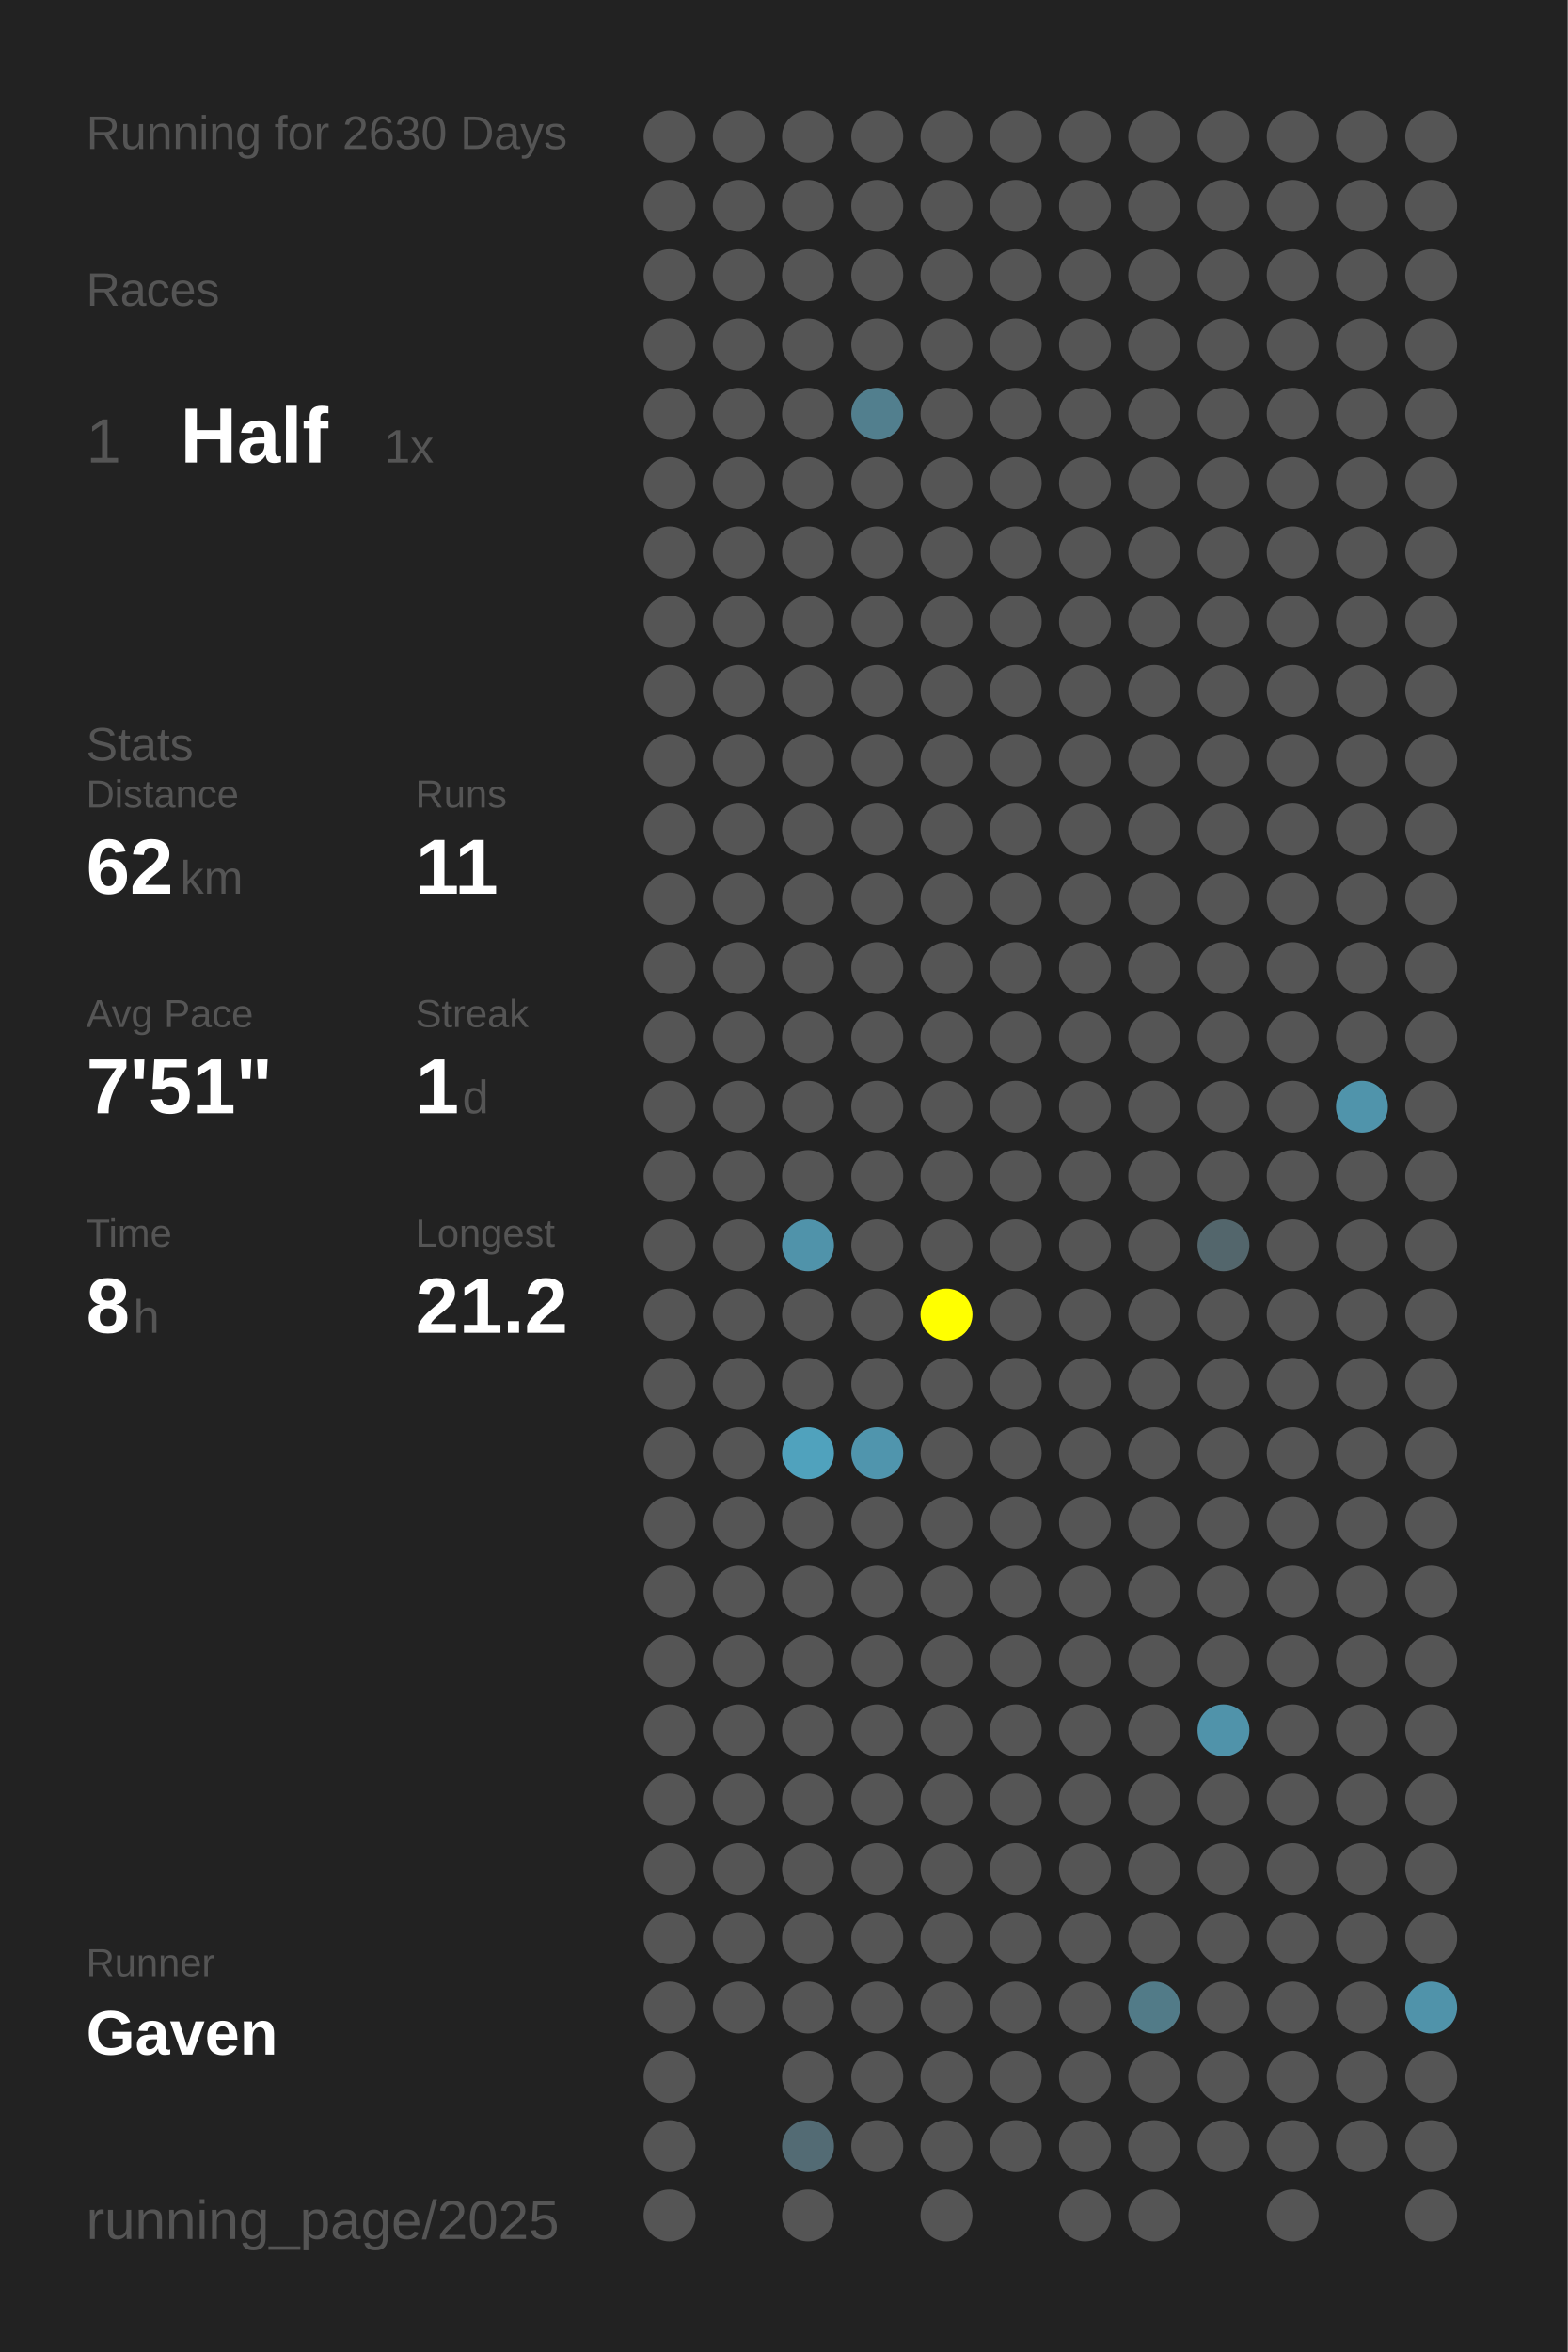
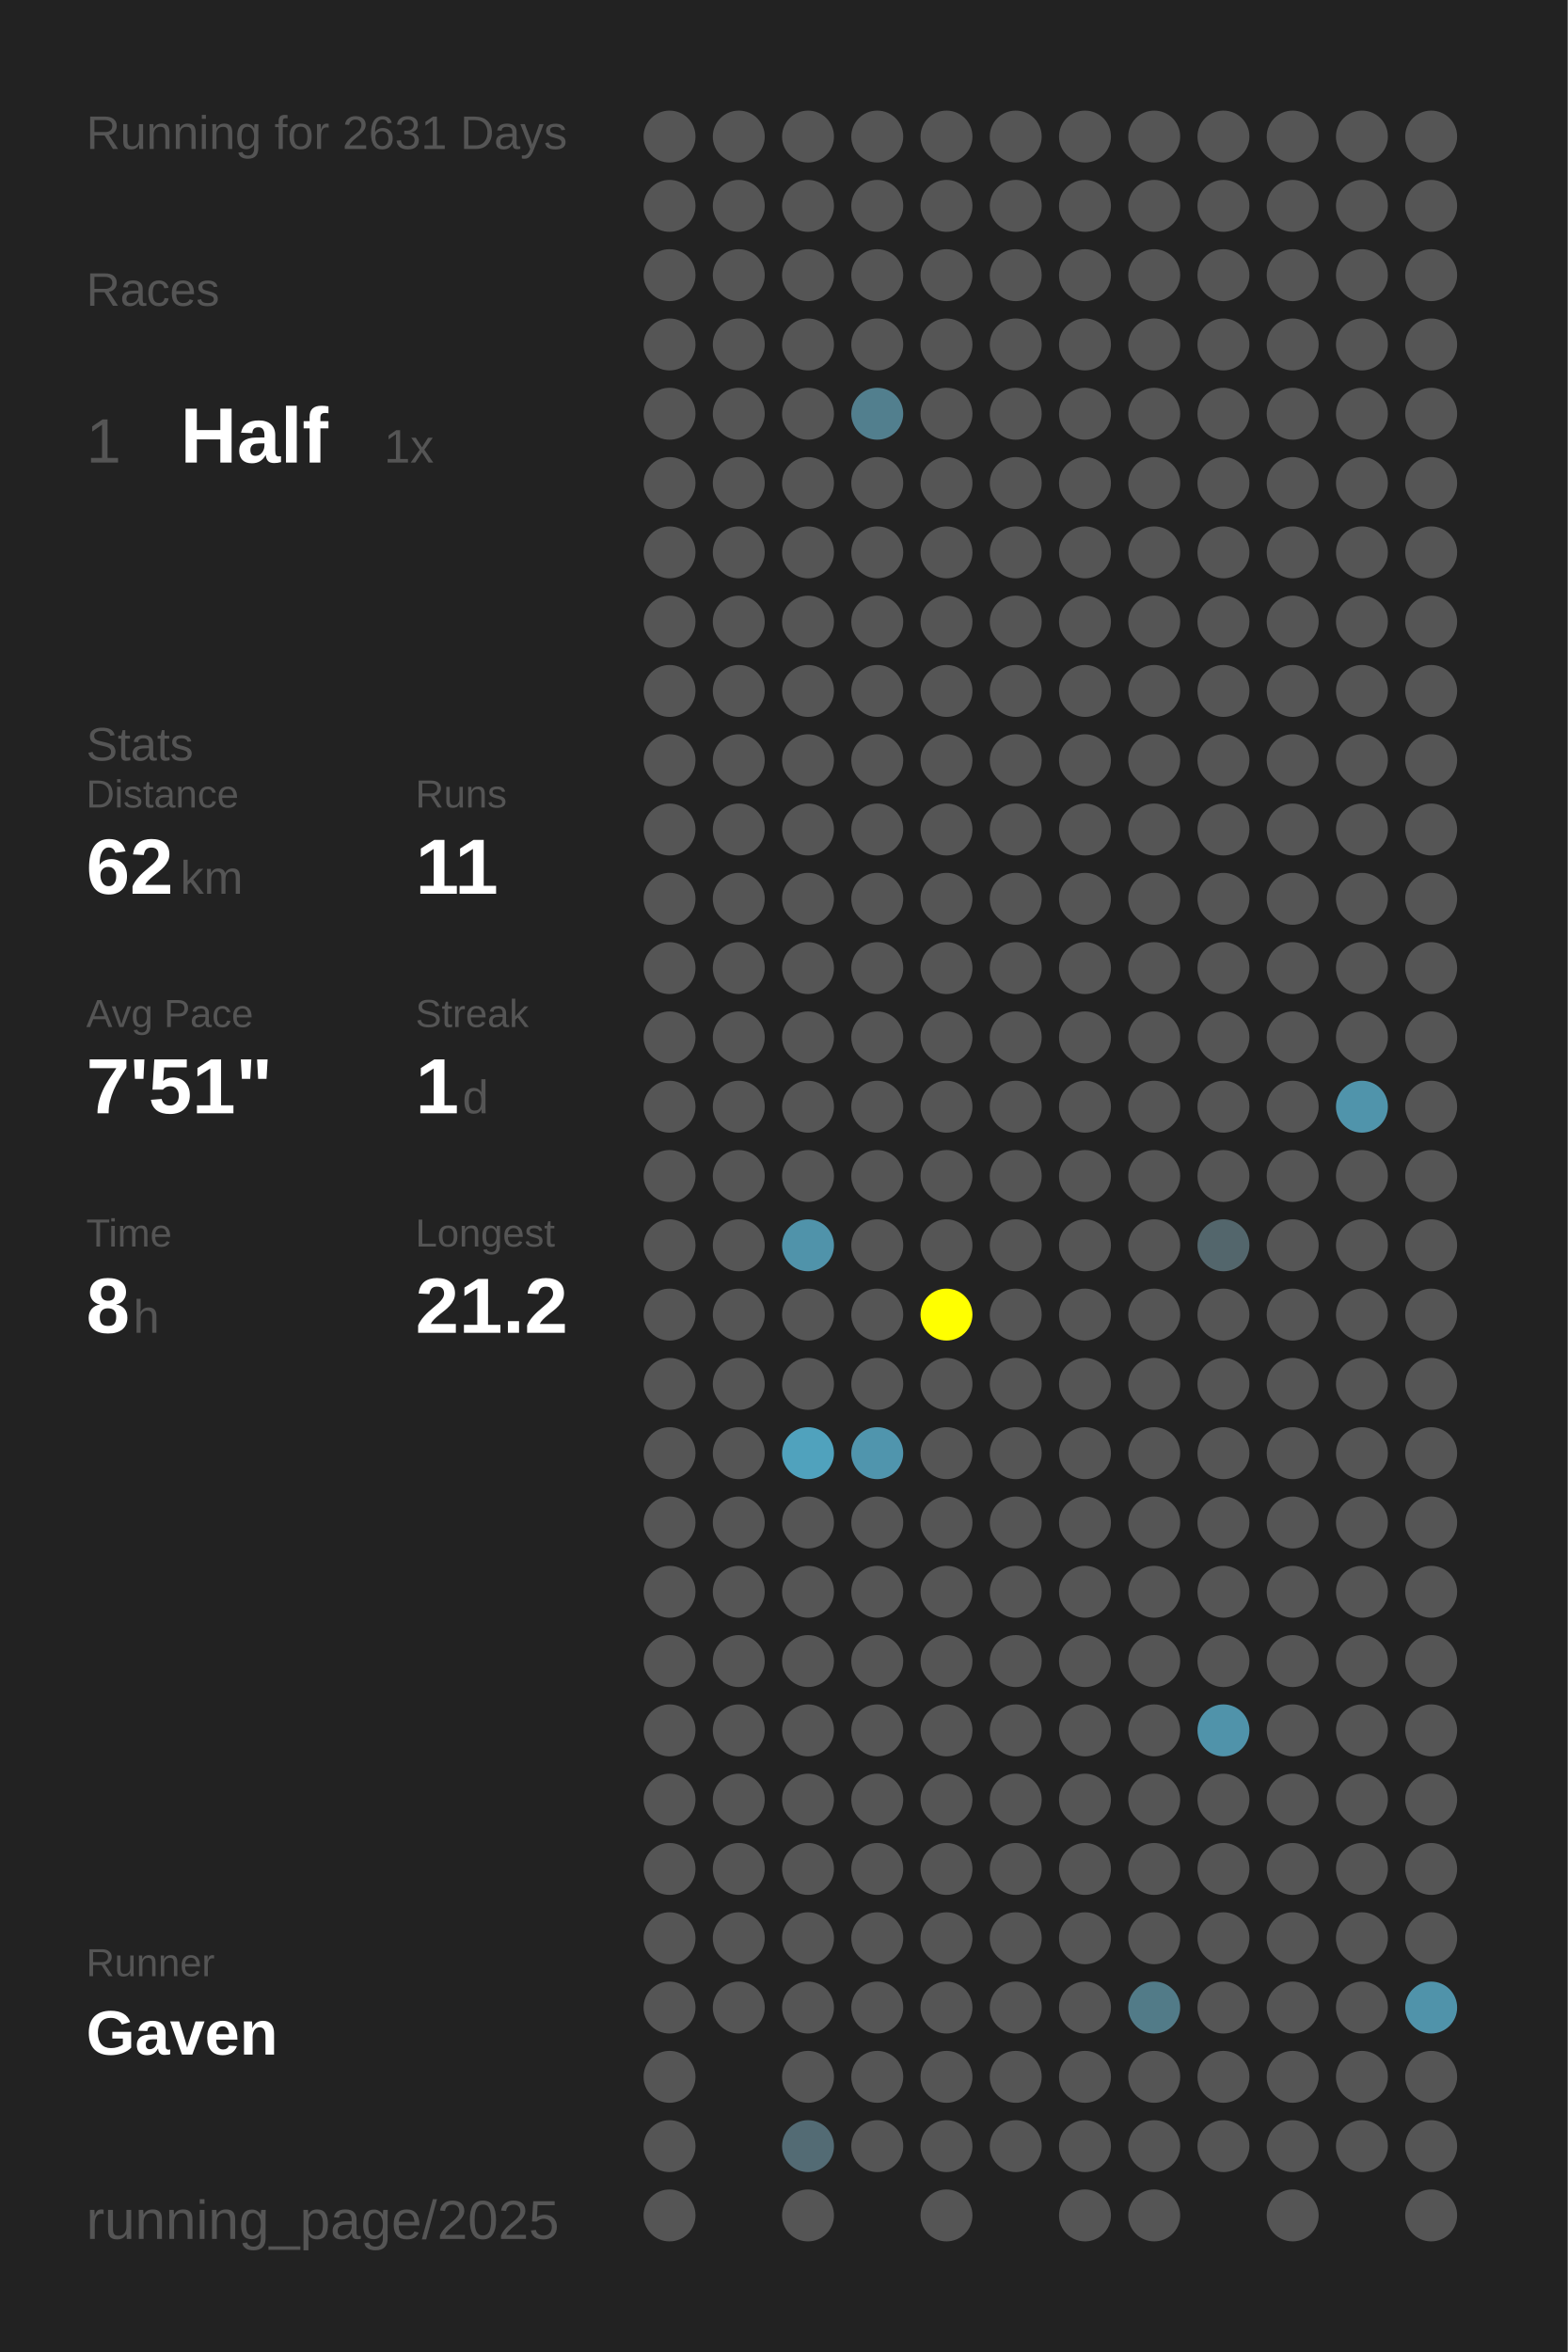
<svg xmlns="http://www.w3.org/2000/svg" baseProfile="full" height="300mm" version="1.1" viewBox="0,0,200,300" width="200mm">
  <defs />
  <rect fill="#222222" height="300" width="200" x="0" y="0" />
-   <text fill="#555555" style="font-size:6px; font-family:Arial;" x="11" y="19">Running for 2630 Days</text>
+   <text fill="#555555" style="font-size:6px; font-family:Arial;" x="11" y="19">Running for 2631 Days</text>
  <text fill="#555555" style="font-size:6px; font-family:Arial;" x="11" y="39">Races</text>
  <text fill="#555555" style="font-size:8px; font-family:Arial;" x="11" y="59">1</text>
  <text fill="#FFFFFF" style="font-size:10px; font-family:Arial; font-weight:bold;" x="23" y="59">Half</text>
  <text fill="#555555" style="font-size:6px; font-family:Arial;" x="49" y="59">1x</text>
  <text fill="#555555" style="font-size:6px; font-family:Arial;" x="11" y="97">Stats</text>
  <text fill="#555555" style="font-size:5px; font-family:Arial;" x="11" y="103">Distance</text>
  <text fill="#FFFFFF" style="font-size:10px; font-family:Arial; font-weight:bold;" x="11" y="114">62</text>
  <text fill="#555555" style="font-size:6px; font-family:Arial;" x="23" y="114">km</text>
  <text fill="#555555" style="font-size:5px; font-family:Arial;" x="53" y="103">Runs</text>
  <text fill="#FFFFFF" style="font-size:10px; font-family:Arial; font-weight:bold;" x="53" y="114">11</text>
  <text fill="#555555" style="font-size:5px; font-family:Arial;" x="11" y="131">Avg Pace</text>
  <text fill="#FFFFFF" style="font-size:10px; font-family:Arial; font-weight:bold;" x="11" y="142">7'51"</text>
  <text fill="#555555" style="font-size:5px; font-family:Arial;" x="53" y="131">Streak</text>
  <text fill="#FFFFFF" style="font-size:10px; font-family:Arial; font-weight:bold;" x="53" y="142">1</text>
  <text fill="#555555" style="font-size:6px; font-family:Arial;" x="59" y="142">d</text>
  <text fill="#555555" style="font-size:5px; font-family:Arial;" x="11" y="159">Time</text>
  <text fill="#FFFFFF" style="font-size:10px; font-family:Arial; font-weight:bold;" x="11" y="170">8</text>
  <text fill="#555555" style="font-size:6px; font-family:Arial;" x="17" y="170">h</text>
  <text fill="#555555" style="font-size:5px; font-family:Arial;" x="53" y="159">Longest</text>
  <text fill="#FFFFFF" style="font-size:10px; font-family:Arial; font-weight:bold;" x="53" y="170">21.2</text>
  <text fill="#555555" style="font-size:5px; font-family:Arial;" x="11" y="252.065">Runner</text>
  <text fill="#FFFFFF" style="font-size:8px; font-family:Arial; font-weight:bold;" x="11" y="262.065">Gaven</text>
  <text fill="#555555" style="font-size:7px; font-family:Arial;" x="11" y="285.581">running_page/2025</text>
  <circle cx="85.417" cy="17.419" fill="#555555" r="3.312" />
  <circle cx="85.417" cy="26.258" fill="#555555" r="3.312" />
  <circle cx="85.417" cy="35.097" fill="#555555" r="3.312" />
  <circle cx="85.417" cy="43.935" fill="#555555" r="3.312" />
  <circle cx="85.417" cy="52.774" fill="#555555" r="3.312" />
  <circle cx="85.417" cy="61.613" fill="#555555" r="3.312" />
  <circle cx="85.417" cy="70.452" fill="#555555" r="3.312" />
  <circle cx="85.417" cy="79.29" fill="#555555" r="3.312" />
  <circle cx="85.417" cy="88.129" fill="#555555" r="3.312" />
  <circle cx="85.417" cy="96.968" fill="#555555" r="3.312" />
  <circle cx="85.417" cy="105.806" fill="#555555" r="3.312" />
  <circle cx="85.417" cy="114.645" fill="#555555" r="3.312" />
  <circle cx="85.417" cy="123.484" fill="#555555" r="3.312" />
  <circle cx="85.417" cy="132.323" fill="#555555" r="3.312" />
  <circle cx="85.417" cy="141.161" fill="#555555" r="3.312" />
  <circle cx="85.417" cy="150" fill="#555555" r="3.312" />
  <circle cx="85.417" cy="158.839" fill="#555555" r="3.312" />
  <circle cx="85.417" cy="167.677" fill="#555555" r="3.312" />
  <circle cx="85.417" cy="176.516" fill="#555555" r="3.312" />
  <circle cx="85.417" cy="185.355" fill="#555555" r="3.312" />
  <circle cx="85.417" cy="194.194" fill="#555555" r="3.312" />
  <circle cx="85.417" cy="203.032" fill="#555555" r="3.312" />
  <circle cx="85.417" cy="211.871" fill="#555555" r="3.312" />
  <circle cx="85.417" cy="220.71" fill="#555555" r="3.312" />
  <circle cx="85.417" cy="229.548" fill="#555555" r="3.312" />
  <circle cx="85.417" cy="238.387" fill="#555555" r="3.312" />
  <circle cx="85.417" cy="247.226" fill="#555555" r="3.312" />
  <circle cx="85.417" cy="256.065" fill="#555555" r="3.312" />
  <circle cx="85.417" cy="264.903" fill="#555555" r="3.312" />
  <circle cx="85.417" cy="273.742" fill="#555555" r="3.312" />
  <circle cx="85.417" cy="282.581" fill="#555555" r="3.312" />
  <circle cx="94.25" cy="17.419" fill="#555555" r="3.312" />
  <circle cx="94.25" cy="26.258" fill="#555555" r="3.312" />
  <circle cx="94.25" cy="35.097" fill="#555555" r="3.312" />
  <circle cx="94.25" cy="43.935" fill="#555555" r="3.312" />
  <circle cx="94.25" cy="52.774" fill="#555555" r="3.312" />
  <circle cx="94.25" cy="61.613" fill="#555555" r="3.312" />
  <circle cx="94.25" cy="70.452" fill="#555555" r="3.312" />
  <circle cx="94.25" cy="79.29" fill="#555555" r="3.312" />
  <circle cx="94.25" cy="88.129" fill="#555555" r="3.312" />
  <circle cx="94.25" cy="96.968" fill="#555555" r="3.312" />
  <circle cx="94.25" cy="105.806" fill="#555555" r="3.312" />
  <circle cx="94.25" cy="114.645" fill="#555555" r="3.312" />
  <circle cx="94.25" cy="123.484" fill="#555555" r="3.312" />
  <circle cx="94.25" cy="132.323" fill="#555555" r="3.312" />
  <circle cx="94.25" cy="141.161" fill="#555555" r="3.312" />
  <circle cx="94.25" cy="150" fill="#555555" r="3.312" />
  <circle cx="94.25" cy="158.839" fill="#555555" r="3.312" />
  <circle cx="94.25" cy="167.677" fill="#555555" r="3.312" />
  <circle cx="94.25" cy="176.516" fill="#555555" r="3.312" />
  <circle cx="94.25" cy="185.355" fill="#555555" r="3.312" />
  <circle cx="94.25" cy="194.194" fill="#555555" r="3.312" />
  <circle cx="94.25" cy="203.032" fill="#555555" r="3.312" />
  <circle cx="94.25" cy="211.871" fill="#555555" r="3.312" />
  <circle cx="94.25" cy="220.71" fill="#555555" r="3.312" />
  <circle cx="94.25" cy="229.548" fill="#555555" r="3.312" />
  <circle cx="94.25" cy="238.387" fill="#555555" r="3.312" />
  <circle cx="94.25" cy="247.226" fill="#555555" r="3.312" />
  <circle cx="94.25" cy="256.065" fill="#555555" r="3.312" />
  <circle cx="103.083" cy="17.419" fill="#555555" r="3.312" />
  <circle cx="103.083" cy="26.258" fill="#555555" r="3.312" />
  <circle cx="103.083" cy="35.097" fill="#555555" r="3.312" />
  <circle cx="103.083" cy="43.935" fill="#555555" r="3.312" />
  <circle cx="103.083" cy="52.774" fill="#555555" r="3.312" />
  <circle cx="103.083" cy="61.613" fill="#555555" r="3.312" />
  <circle cx="103.083" cy="70.452" fill="#555555" r="3.312" />
  <circle cx="103.083" cy="79.29" fill="#555555" r="3.312" />
  <circle cx="103.083" cy="88.129" fill="#555555" r="3.312" />
  <circle cx="103.083" cy="96.968" fill="#555555" r="3.312" />
  <circle cx="103.083" cy="105.806" fill="#555555" r="3.312" />
  <circle cx="103.083" cy="114.645" fill="#555555" r="3.312" />
  <circle cx="103.083" cy="123.484" fill="#555555" r="3.312" />
  <circle cx="103.083" cy="132.323" fill="#555555" r="3.312" />
  <circle cx="103.083" cy="141.161" fill="#555555" r="3.312" />
  <circle cx="103.083" cy="150" fill="#555555" r="3.312" />
  <circle cx="103.083" cy="158.839" fill="#5093aa" r="3.312" />
  <circle cx="103.083" cy="167.677" fill="#555555" r="3.312" />
  <circle cx="103.083" cy="176.516" fill="#555555" r="3.312" />
  <circle cx="103.083" cy="185.355" fill="#50a2bd" r="3.312" />
  <circle cx="103.083" cy="194.194" fill="#555555" r="3.312" />
  <circle cx="103.083" cy="203.032" fill="#555555" r="3.312" />
  <circle cx="103.083" cy="211.871" fill="#555555" r="3.312" />
  <circle cx="103.083" cy="220.71" fill="#555555" r="3.312" />
  <circle cx="103.083" cy="229.548" fill="#555555" r="3.312" />
  <circle cx="103.083" cy="238.387" fill="#555555" r="3.312" />
  <circle cx="103.083" cy="247.226" fill="#555555" r="3.312" />
  <circle cx="103.083" cy="256.065" fill="#555555" r="3.312" />
  <circle cx="103.083" cy="264.903" fill="#555555" r="3.312" />
  <circle cx="103.083" cy="273.742" fill="#536b74" r="3.312" />
  <circle cx="103.083" cy="282.581" fill="#555555" r="3.312" />
  <circle cx="111.917" cy="17.419" fill="#555555" r="3.312" />
  <circle cx="111.917" cy="26.258" fill="#555555" r="3.312" />
  <circle cx="111.917" cy="35.097" fill="#555555" r="3.312" />
  <circle cx="111.917" cy="43.935" fill="#555555" r="3.312" />
  <circle cx="111.917" cy="52.774" fill="#527f8e" r="3.312" />
  <circle cx="111.917" cy="61.613" fill="#555555" r="3.312" />
  <circle cx="111.917" cy="70.452" fill="#555555" r="3.312" />
  <circle cx="111.917" cy="79.29" fill="#555555" r="3.312" />
  <circle cx="111.917" cy="88.129" fill="#555555" r="3.312" />
  <circle cx="111.917" cy="96.968" fill="#555555" r="3.312" />
  <circle cx="111.917" cy="105.806" fill="#555555" r="3.312" />
  <circle cx="111.917" cy="114.645" fill="#555555" r="3.312" />
  <circle cx="111.917" cy="123.484" fill="#555555" r="3.312" />
  <circle cx="111.917" cy="132.323" fill="#555555" r="3.312" />
  <circle cx="111.917" cy="141.161" fill="#555555" r="3.312" />
  <circle cx="111.917" cy="150" fill="#555555" r="3.312" />
  <circle cx="111.917" cy="158.839" fill="#555555" r="3.312" />
  <circle cx="111.917" cy="167.677" fill="#555555" r="3.312" />
  <circle cx="111.917" cy="176.516" fill="#555555" r="3.312" />
  <circle cx="111.917" cy="185.355" fill="#5095ad" r="3.312" />
  <circle cx="111.917" cy="194.194" fill="#555555" r="3.312" />
  <circle cx="111.917" cy="203.032" fill="#555555" r="3.312" />
  <circle cx="111.917" cy="211.871" fill="#555555" r="3.312" />
  <circle cx="111.917" cy="220.71" fill="#555555" r="3.312" />
  <circle cx="111.917" cy="229.548" fill="#555555" r="3.312" />
  <circle cx="111.917" cy="238.387" fill="#555555" r="3.312" />
  <circle cx="111.917" cy="247.226" fill="#555555" r="3.312" />
  <circle cx="111.917" cy="256.065" fill="#555555" r="3.312" />
  <circle cx="111.917" cy="264.903" fill="#555555" r="3.312" />
  <circle cx="111.917" cy="273.742" fill="#555555" r="3.312" />
  <circle cx="120.75" cy="17.419" fill="#555555" r="3.312" />
  <circle cx="120.75" cy="26.258" fill="#555555" r="3.312" />
  <circle cx="120.75" cy="35.097" fill="#555555" r="3.312" />
  <circle cx="120.75" cy="43.935" fill="#555555" r="3.312" />
  <circle cx="120.75" cy="52.774" fill="#555555" r="3.312" />
  <circle cx="120.75" cy="61.613" fill="#555555" r="3.312" />
  <circle cx="120.75" cy="70.452" fill="#555555" r="3.312" />
  <circle cx="120.75" cy="79.29" fill="#555555" r="3.312" />
  <circle cx="120.75" cy="88.129" fill="#555555" r="3.312" />
  <circle cx="120.75" cy="96.968" fill="#555555" r="3.312" />
  <circle cx="120.75" cy="105.806" fill="#555555" r="3.312" />
  <circle cx="120.75" cy="114.645" fill="#555555" r="3.312" />
  <circle cx="120.75" cy="123.484" fill="#555555" r="3.312" />
  <circle cx="120.75" cy="132.323" fill="#555555" r="3.312" />
  <circle cx="120.75" cy="141.161" fill="#555555" r="3.312" />
  <circle cx="120.75" cy="150" fill="#555555" r="3.312" />
  <circle cx="120.75" cy="158.839" fill="#555555" r="3.312" />
  <circle cx="120.75" cy="167.677" fill="#FFFF00" r="3.312" />
  <circle cx="120.75" cy="176.516" fill="#555555" r="3.312" />
  <circle cx="120.75" cy="185.355" fill="#555555" r="3.312" />
  <circle cx="120.75" cy="194.194" fill="#555555" r="3.312" />
  <circle cx="120.75" cy="203.032" fill="#555555" r="3.312" />
  <circle cx="120.75" cy="211.871" fill="#555555" r="3.312" />
  <circle cx="120.75" cy="220.71" fill="#555555" r="3.312" />
  <circle cx="120.75" cy="229.548" fill="#555555" r="3.312" />
  <circle cx="120.75" cy="238.387" fill="#555555" r="3.312" />
  <circle cx="120.75" cy="247.226" fill="#555555" r="3.312" />
  <circle cx="120.75" cy="256.065" fill="#555555" r="3.312" />
  <circle cx="120.75" cy="264.903" fill="#555555" r="3.312" />
  <circle cx="120.75" cy="273.742" fill="#555555" r="3.312" />
  <circle cx="120.75" cy="282.581" fill="#555555" r="3.312" />
  <circle cx="129.583" cy="17.419" fill="#555555" r="3.312" />
  <circle cx="129.583" cy="26.258" fill="#555555" r="3.312" />
  <circle cx="129.583" cy="35.097" fill="#555555" r="3.312" />
  <circle cx="129.583" cy="43.935" fill="#555555" r="3.312" />
  <circle cx="129.583" cy="52.774" fill="#555555" r="3.312" />
  <circle cx="129.583" cy="61.613" fill="#555555" r="3.312" />
  <circle cx="129.583" cy="70.452" fill="#555555" r="3.312" />
  <circle cx="129.583" cy="79.29" fill="#555555" r="3.312" />
  <circle cx="129.583" cy="88.129" fill="#555555" r="3.312" />
  <circle cx="129.583" cy="96.968" fill="#555555" r="3.312" />
  <circle cx="129.583" cy="105.806" fill="#555555" r="3.312" />
  <circle cx="129.583" cy="114.645" fill="#555555" r="3.312" />
  <circle cx="129.583" cy="123.484" fill="#555555" r="3.312" />
  <circle cx="129.583" cy="132.323" fill="#555555" r="3.312" />
  <circle cx="129.583" cy="141.161" fill="#555555" r="3.312" />
  <circle cx="129.583" cy="150" fill="#555555" r="3.312" />
  <circle cx="129.583" cy="158.839" fill="#555555" r="3.312" />
  <circle cx="129.583" cy="167.677" fill="#555555" r="3.312" />
  <circle cx="129.583" cy="176.516" fill="#555555" r="3.312" />
  <circle cx="129.583" cy="185.355" fill="#555555" r="3.312" />
  <circle cx="129.583" cy="194.194" fill="#555555" r="3.312" />
  <circle cx="129.583" cy="203.032" fill="#555555" r="3.312" />
  <circle cx="129.583" cy="211.871" fill="#555555" r="3.312" />
  <circle cx="129.583" cy="220.71" fill="#555555" r="3.312" />
  <circle cx="129.583" cy="229.548" fill="#555555" r="3.312" />
  <circle cx="129.583" cy="238.387" fill="#555555" r="3.312" />
  <circle cx="129.583" cy="247.226" fill="#555555" r="3.312" />
  <circle cx="129.583" cy="256.065" fill="#555555" r="3.312" />
  <circle cx="129.583" cy="264.903" fill="#555555" r="3.312" />
  <circle cx="129.583" cy="273.742" fill="#555555" r="3.312" />
  <circle cx="138.417" cy="17.419" fill="#555555" r="3.312" />
  <circle cx="138.417" cy="26.258" fill="#555555" r="3.312" />
  <circle cx="138.417" cy="35.097" fill="#555555" r="3.312" />
  <circle cx="138.417" cy="43.935" fill="#555555" r="3.312" />
  <circle cx="138.417" cy="52.774" fill="#555555" r="3.312" />
  <circle cx="138.417" cy="61.613" fill="#555555" r="3.312" />
  <circle cx="138.417" cy="70.452" fill="#555555" r="3.312" />
  <circle cx="138.417" cy="79.29" fill="#555555" r="3.312" />
  <circle cx="138.417" cy="88.129" fill="#555555" r="3.312" />
  <circle cx="138.417" cy="96.968" fill="#555555" r="3.312" />
  <circle cx="138.417" cy="105.806" fill="#555555" r="3.312" />
  <circle cx="138.417" cy="114.645" fill="#555555" r="3.312" />
  <circle cx="138.417" cy="123.484" fill="#555555" r="3.312" />
  <circle cx="138.417" cy="132.323" fill="#555555" r="3.312" />
  <circle cx="138.417" cy="141.161" fill="#555555" r="3.312" />
  <circle cx="138.417" cy="150" fill="#555555" r="3.312" />
  <circle cx="138.417" cy="158.839" fill="#555555" r="3.312" />
  <circle cx="138.417" cy="167.677" fill="#555555" r="3.312" />
  <circle cx="138.417" cy="176.516" fill="#555555" r="3.312" />
  <circle cx="138.417" cy="185.355" fill="#555555" r="3.312" />
  <circle cx="138.417" cy="194.194" fill="#555555" r="3.312" />
  <circle cx="138.417" cy="203.032" fill="#555555" r="3.312" />
  <circle cx="138.417" cy="211.871" fill="#555555" r="3.312" />
  <circle cx="138.417" cy="220.71" fill="#555555" r="3.312" />
  <circle cx="138.417" cy="229.548" fill="#555555" r="3.312" />
  <circle cx="138.417" cy="238.387" fill="#555555" r="3.312" />
  <circle cx="138.417" cy="247.226" fill="#555555" r="3.312" />
  <circle cx="138.417" cy="256.065" fill="#555555" r="3.312" />
  <circle cx="138.417" cy="264.903" fill="#555555" r="3.312" />
  <circle cx="138.417" cy="273.742" fill="#555555" r="3.312" />
  <circle cx="138.417" cy="282.581" fill="#555555" r="3.312" />
  <circle cx="147.25" cy="17.419" fill="#555555" r="3.312" />
  <circle cx="147.25" cy="26.258" fill="#555555" r="3.312" />
  <circle cx="147.25" cy="35.097" fill="#555555" r="3.312" />
  <circle cx="147.25" cy="43.935" fill="#555555" r="3.312" />
  <circle cx="147.25" cy="52.774" fill="#555555" r="3.312" />
  <circle cx="147.25" cy="61.613" fill="#555555" r="3.312" />
  <circle cx="147.25" cy="70.452" fill="#555555" r="3.312" />
  <circle cx="147.25" cy="79.29" fill="#555555" r="3.312" />
  <circle cx="147.25" cy="88.129" fill="#555555" r="3.312" />
  <circle cx="147.25" cy="96.968" fill="#555555" r="3.312" />
  <circle cx="147.25" cy="105.806" fill="#555555" r="3.312" />
  <circle cx="147.25" cy="114.645" fill="#555555" r="3.312" />
  <circle cx="147.25" cy="123.484" fill="#555555" r="3.312" />
  <circle cx="147.25" cy="132.323" fill="#555555" r="3.312" />
  <circle cx="147.25" cy="141.161" fill="#555555" r="3.312" />
  <circle cx="147.25" cy="150" fill="#555555" r="3.312" />
  <circle cx="147.25" cy="158.839" fill="#555555" r="3.312" />
  <circle cx="147.25" cy="167.677" fill="#555555" r="3.312" />
  <circle cx="147.25" cy="176.516" fill="#555555" r="3.312" />
  <circle cx="147.25" cy="185.355" fill="#555555" r="3.312" />
  <circle cx="147.25" cy="194.194" fill="#555555" r="3.312" />
  <circle cx="147.25" cy="203.032" fill="#555555" r="3.312" />
  <circle cx="147.25" cy="211.871" fill="#555555" r="3.312" />
  <circle cx="147.25" cy="220.71" fill="#555555" r="3.312" />
  <circle cx="147.25" cy="229.548" fill="#555555" r="3.312" />
  <circle cx="147.25" cy="238.387" fill="#555555" r="3.312" />
  <circle cx="147.25" cy="247.226" fill="#555555" r="3.312" />
  <circle cx="147.25" cy="256.065" fill="#527b88" r="3.312" />
  <circle cx="147.25" cy="264.903" fill="#555555" r="3.312" />
  <circle cx="147.25" cy="273.742" fill="#555555" r="3.312" />
  <circle cx="147.25" cy="282.581" fill="#555555" r="3.312" />
  <circle cx="156.083" cy="17.419" fill="#555555" r="3.312" />
  <circle cx="156.083" cy="26.258" fill="#555555" r="3.312" />
  <circle cx="156.083" cy="35.097" fill="#555555" r="3.312" />
  <circle cx="156.083" cy="43.935" fill="#555555" r="3.312" />
  <circle cx="156.083" cy="52.774" fill="#555555" r="3.312" />
  <circle cx="156.083" cy="61.613" fill="#555555" r="3.312" />
  <circle cx="156.083" cy="70.452" fill="#555555" r="3.312" />
  <circle cx="156.083" cy="79.29" fill="#555555" r="3.312" />
  <circle cx="156.083" cy="88.129" fill="#555555" r="3.312" />
  <circle cx="156.083" cy="96.968" fill="#555555" r="3.312" />
  <circle cx="156.083" cy="105.806" fill="#555555" r="3.312" />
  <circle cx="156.083" cy="114.645" fill="#555555" r="3.312" />
  <circle cx="156.083" cy="123.484" fill="#555555" r="3.312" />
  <circle cx="156.083" cy="132.323" fill="#555555" r="3.312" />
  <circle cx="156.083" cy="141.161" fill="#555555" r="3.312" />
  <circle cx="156.083" cy="150" fill="#555555" r="3.312" />
  <circle cx="156.083" cy="158.839" fill="#53666c" r="3.312" />
  <circle cx="156.083" cy="167.677" fill="#555555" r="3.312" />
  <circle cx="156.083" cy="176.516" fill="#555555" r="3.312" />
  <circle cx="156.083" cy="185.355" fill="#555555" r="3.312" />
  <circle cx="156.083" cy="194.194" fill="#555555" r="3.312" />
  <circle cx="156.083" cy="203.032" fill="#555555" r="3.312" />
  <circle cx="156.083" cy="211.871" fill="#555555" r="3.312" />
  <circle cx="156.083" cy="220.71" fill="#5093aa" r="3.312" />
  <circle cx="156.083" cy="229.548" fill="#555555" r="3.312" />
  <circle cx="156.083" cy="238.387" fill="#555555" r="3.312" />
  <circle cx="156.083" cy="247.226" fill="#555555" r="3.312" />
  <circle cx="156.083" cy="256.065" fill="#555555" r="3.312" />
  <circle cx="156.083" cy="264.903" fill="#555555" r="3.312" />
  <circle cx="156.083" cy="273.742" fill="#555555" r="3.312" />
  <circle cx="164.917" cy="17.419" fill="#555555" r="3.312" />
  <circle cx="164.917" cy="26.258" fill="#555555" r="3.312" />
  <circle cx="164.917" cy="35.097" fill="#555555" r="3.312" />
  <circle cx="164.917" cy="43.935" fill="#555555" r="3.312" />
  <circle cx="164.917" cy="52.774" fill="#555555" r="3.312" />
  <circle cx="164.917" cy="61.613" fill="#555555" r="3.312" />
  <circle cx="164.917" cy="70.452" fill="#555555" r="3.312" />
  <circle cx="164.917" cy="79.29" fill="#555555" r="3.312" />
  <circle cx="164.917" cy="88.129" fill="#555555" r="3.312" />
  <circle cx="164.917" cy="96.968" fill="#555555" r="3.312" />
  <circle cx="164.917" cy="105.806" fill="#555555" r="3.312" />
  <circle cx="164.917" cy="114.645" fill="#555555" r="3.312" />
  <circle cx="164.917" cy="123.484" fill="#555555" r="3.312" />
  <circle cx="164.917" cy="132.323" fill="#555555" r="3.312" />
  <circle cx="164.917" cy="141.161" fill="#555555" r="3.312" />
  <circle cx="164.917" cy="150" fill="#555555" r="3.312" />
  <circle cx="164.917" cy="158.839" fill="#555555" r="3.312" />
  <circle cx="164.917" cy="167.677" fill="#555555" r="3.312" />
  <circle cx="164.917" cy="176.516" fill="#555555" r="3.312" />
  <circle cx="164.917" cy="185.355" fill="#555555" r="3.312" />
  <circle cx="164.917" cy="194.194" fill="#555555" r="3.312" />
  <circle cx="164.917" cy="203.032" fill="#555555" r="3.312" />
  <circle cx="164.917" cy="211.871" fill="#555555" r="3.312" />
  <circle cx="164.917" cy="220.71" fill="#555555" r="3.312" />
  <circle cx="164.917" cy="229.548" fill="#555555" r="3.312" />
  <circle cx="164.917" cy="238.387" fill="#555555" r="3.312" />
  <circle cx="164.917" cy="247.226" fill="#555555" r="3.312" />
  <circle cx="164.917" cy="256.065" fill="#555555" r="3.312" />
  <circle cx="164.917" cy="264.903" fill="#555555" r="3.312" />
  <circle cx="164.917" cy="273.742" fill="#555555" r="3.312" />
  <circle cx="164.917" cy="282.581" fill="#555555" r="3.312" />
  <circle cx="173.75" cy="17.419" fill="#555555" r="3.312" />
  <circle cx="173.75" cy="26.258" fill="#555555" r="3.312" />
  <circle cx="173.75" cy="35.097" fill="#555555" r="3.312" />
  <circle cx="173.75" cy="43.935" fill="#555555" r="3.312" />
  <circle cx="173.75" cy="52.774" fill="#555555" r="3.312" />
  <circle cx="173.75" cy="61.613" fill="#555555" r="3.312" />
  <circle cx="173.75" cy="70.452" fill="#555555" r="3.312" />
  <circle cx="173.75" cy="79.29" fill="#555555" r="3.312" />
  <circle cx="173.75" cy="88.129" fill="#555555" r="3.312" />
  <circle cx="173.75" cy="96.968" fill="#555555" r="3.312" />
  <circle cx="173.75" cy="105.806" fill="#555555" r="3.312" />
  <circle cx="173.75" cy="114.645" fill="#555555" r="3.312" />
  <circle cx="173.75" cy="123.484" fill="#555555" r="3.312" />
  <circle cx="173.75" cy="132.323" fill="#555555" r="3.312" />
  <circle cx="173.75" cy="141.161" fill="#5094ab" r="3.312" />
  <circle cx="173.75" cy="150" fill="#555555" r="3.312" />
  <circle cx="173.75" cy="158.839" fill="#555555" r="3.312" />
  <circle cx="173.75" cy="167.677" fill="#555555" r="3.312" />
  <circle cx="173.75" cy="176.516" fill="#555555" r="3.312" />
  <circle cx="173.75" cy="185.355" fill="#555555" r="3.312" />
  <circle cx="173.75" cy="194.194" fill="#555555" r="3.312" />
  <circle cx="173.75" cy="203.032" fill="#555555" r="3.312" />
  <circle cx="173.75" cy="211.871" fill="#555555" r="3.312" />
  <circle cx="173.75" cy="220.71" fill="#555555" r="3.312" />
  <circle cx="173.75" cy="229.548" fill="#555555" r="3.312" />
  <circle cx="173.75" cy="238.387" fill="#555555" r="3.312" />
  <circle cx="173.75" cy="247.226" fill="#555555" r="3.312" />
  <circle cx="173.75" cy="256.065" fill="#555555" r="3.312" />
  <circle cx="173.75" cy="264.903" fill="#555555" r="3.312" />
  <circle cx="173.75" cy="273.742" fill="#555555" r="3.312" />
  <circle cx="182.583" cy="17.419" fill="#555555" r="3.312" />
  <circle cx="182.583" cy="26.258" fill="#555555" r="3.312" />
  <circle cx="182.583" cy="35.097" fill="#555555" r="3.312" />
  <circle cx="182.583" cy="43.935" fill="#555555" r="3.312" />
  <circle cx="182.583" cy="52.774" fill="#555555" r="3.312" />
  <circle cx="182.583" cy="61.613" fill="#555555" r="3.312" />
  <circle cx="182.583" cy="70.452" fill="#555555" r="3.312" />
  <circle cx="182.583" cy="79.29" fill="#555555" r="3.312" />
  <circle cx="182.583" cy="88.129" fill="#555555" r="3.312" />
  <circle cx="182.583" cy="96.968" fill="#555555" r="3.312" />
  <circle cx="182.583" cy="105.806" fill="#555555" r="3.312" />
  <circle cx="182.583" cy="114.645" fill="#555555" r="3.312" />
  <circle cx="182.583" cy="123.484" fill="#555555" r="3.312" />
  <circle cx="182.583" cy="132.323" fill="#555555" r="3.312" />
  <circle cx="182.583" cy="141.161" fill="#555555" r="3.312" />
  <circle cx="182.583" cy="150" fill="#555555" r="3.312" />
  <circle cx="182.583" cy="158.839" fill="#555555" r="3.312" />
  <circle cx="182.583" cy="167.677" fill="#555555" r="3.312" />
  <circle cx="182.583" cy="176.516" fill="#555555" r="3.312" />
  <circle cx="182.583" cy="185.355" fill="#555555" r="3.312" />
  <circle cx="182.583" cy="194.194" fill="#555555" r="3.312" />
  <circle cx="182.583" cy="203.032" fill="#555555" r="3.312" />
  <circle cx="182.583" cy="211.871" fill="#555555" r="3.312" />
  <circle cx="182.583" cy="220.71" fill="#555555" r="3.312" />
  <circle cx="182.583" cy="229.548" fill="#555555" r="3.312" />
  <circle cx="182.583" cy="238.387" fill="#555555" r="3.312" />
  <circle cx="182.583" cy="247.226" fill="#555555" r="3.312" />
  <circle cx="182.583" cy="256.065" fill="#5093aa" r="3.312" />
  <circle cx="182.583" cy="264.903" fill="#555555" r="3.312" />
  <circle cx="182.583" cy="273.742" fill="#555555" r="3.312" />
  <circle cx="182.583" cy="282.581" fill="#555555" r="3.312" />
</svg>
